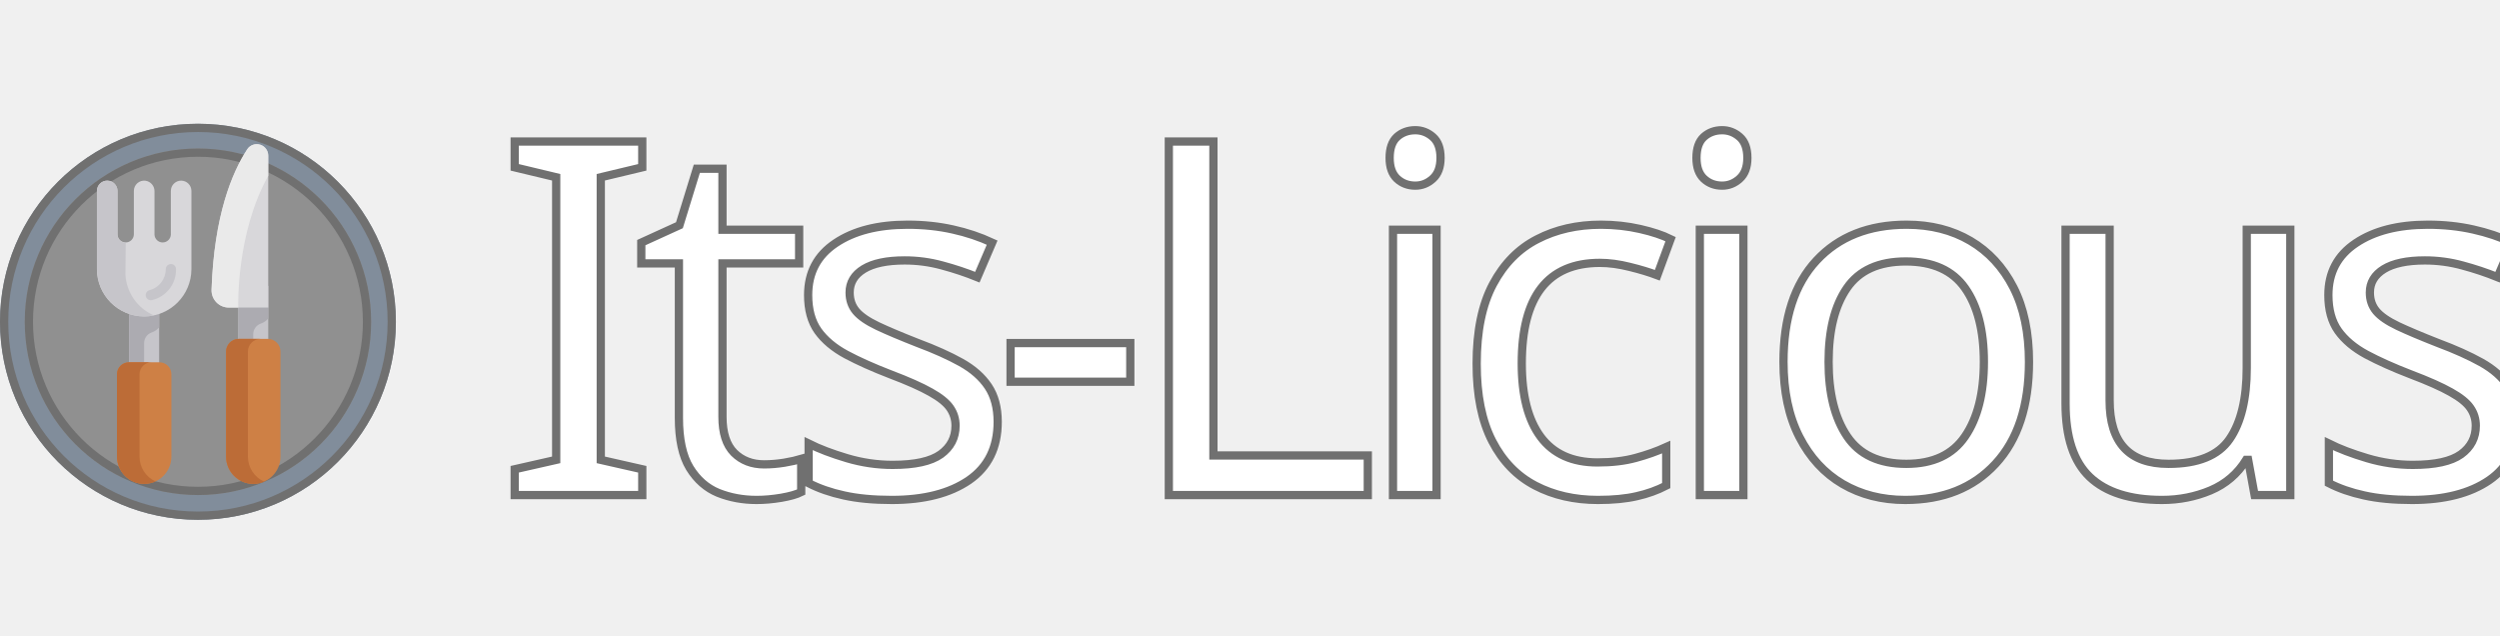
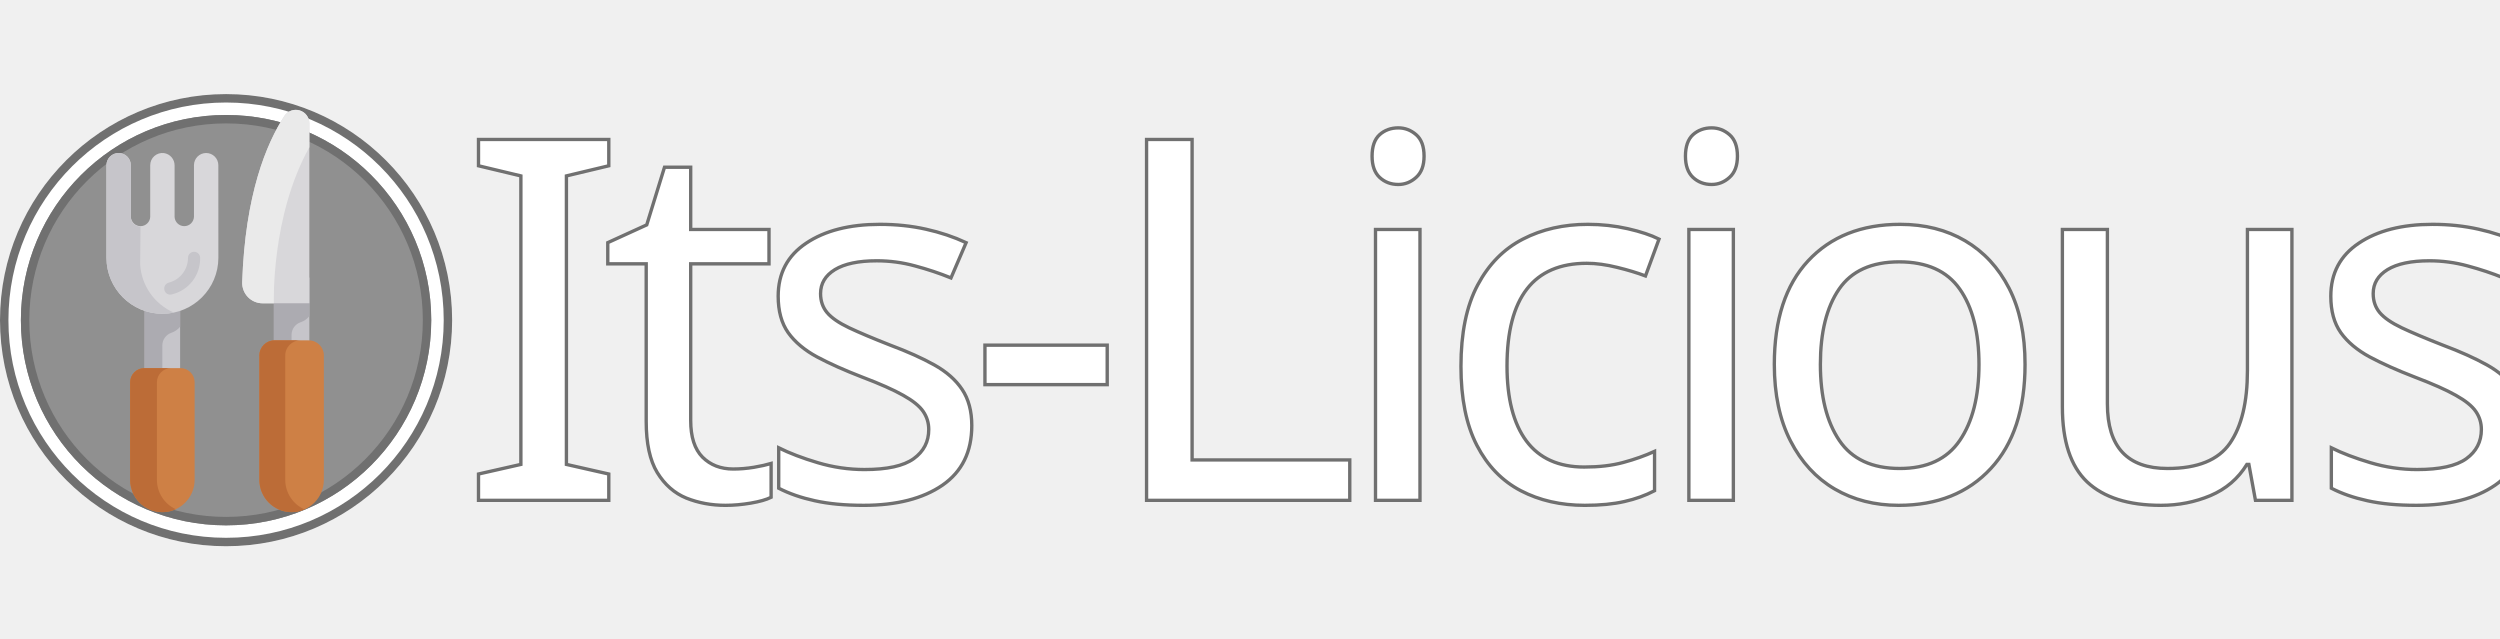
- <svg xmlns="http://www.w3.org/2000/svg" viewBox="1724 7873 303 77">
+ <svg xmlns="http://www.w3.org/2000/svg" viewBox="1916.599 7761.6 296.8 75.8">
  <defs>
-     <style>.a{fill:#818d9b;}.a,.b,.c{stroke:#707070;}.b{fill:#fff;font-size:60px;font-family:Courgette-Regular, Courgette;letter-spacing:-0.059em;}.c{fill:#909090;}.d{fill:#c6c5ca;}.e{fill:#acabb1;}.f{fill:#d8d7da;}.g{fill:#ce8045;}.h{fill:#bc6c37;}.i{fill:#eaeaea;}.j{stroke:none;}.k{fill:none;}</style>
+     <style>.a,.i{fill:#fff;}.a,.b,.i{stroke:#707070;}.b{fill:#909090;}.c{fill:#c6c5ca;}.d{fill:#acabb1;}.e{fill:#d8d7da;}.f{fill:#ce8045;}.g{fill:#bc6c37;}.h{fill:#eaeaea;}.i{stroke-width:0.4px;font-size:60px;font-family:Courgette-Regular, Courgette;letter-spacing:-0.059em;}.j{stroke:none;}.k{fill:none;}</style>
  </defs>
-   <g class="a" transform="translate(1724 7888)">
-     <circle class="j" cx="24" cy="24" r="24" />
-     <circle class="k" cx="24" cy="24" r="23.5" />
+   <g transform="translate(95)">
+     <g class="a" transform="translate(1821.599 7772.77)">
+       <circle class="j" cx="26.839" cy="26.839" r="26.839" />
+       <circle class="k" cx="26.839" cy="26.839" r="26.339" />
+     </g>
+     <g class="b" transform="translate(1824.079 7775.25)">
+       <circle class="j" cx="24.359" cy="24.359" r="24.359" />
+       <circle class="k" cx="24.359" cy="24.359" r="23.859" />
+     </g>
+     <g transform="translate(1834.234 7774.636)">
+       <rect class="c" width="4.212" height="12.384" transform="translate(4.537 21.181)" />
+       <path class="d" d="M166.285,239.412h2.1c0-1.939,0-4.211,0-5.606a1.586,1.586,0,0,1,1.073-1.487,2.244,2.244,0,0,0,1.041-.722v-4.569h-4.212v12.384Z" transform="translate(-161.748 -205.847)" />
+       <path class="e" d="M130.942,56.415a1.451,1.451,0,0,0-1.447-1.447h0a1.451,1.451,0,0,0-1.447,1.447V62.55a1.151,1.151,0,0,1-2.3,0v-6.1a1.472,1.472,0,0,0-1.27-1.474,1.45,1.45,0,0,0-1.623,1.436V62.55a1.151,1.151,0,0,1-2.3,0V56.415a1.451,1.451,0,0,0-1.447-1.447h0a1.451,1.451,0,0,0-1.447,1.447v11a6.663,6.663,0,0,0,6.643,6.643h0a6.663,6.663,0,0,0,6.643-6.643Z" transform="translate(-117.656 -49.84)" />
+       <g transform="translate(0 5.128)">
+         <path class="c" d="M121.661,68.2l.041-4.5a1.151,1.151,0,0,1-1.151-1.151V56.415a1.451,1.451,0,0,0-1.447-1.447h0a1.451,1.451,0,0,0-1.447,1.447v11a6.663,6.663,0,0,0,6.643,6.643h0a6.607,6.607,0,0,0,1.366-.143A6.664,6.664,0,0,1,121.661,68.2Z" transform="translate(-117.657 -54.968)" />
+         <path class="c" d="M191.2,185.205a.721.721,0,0,1,.518-.878A3.039,3.039,0,0,0,194,181.384a.721.721,0,0,1,1.442,0,4.366,4.366,0,0,1-3.364,4.34A.7.7,0,0,1,191.2,185.205Z" transform="translate(-184.316 -168.936)" />
+       </g>
+       <path class="f" d="M147.818,330.38v11.591a3.84,3.84,0,0,0,3.829,3.829h0a3.84,3.84,0,0,0,3.829-3.829V330.38A1.681,1.681,0,0,0,153.8,328.7h-4.3A1.681,1.681,0,0,0,147.818,330.38Z" transform="translate(-145.004 -298.033)" />
+       <path class="g" d="M151,341.971V330.38a1.681,1.681,0,0,1,1.681-1.681H149.5a1.681,1.681,0,0,0-1.681,1.681v11.591a3.84,3.84,0,0,0,3.829,3.829h0a3.792,3.792,0,0,0,1.588-.348A3.841,3.841,0,0,1,151,341.971Z" transform="translate(-145.005 -298.033)" />
+       <rect class="c" width="4.212" height="12.384" transform="translate(19.879 19.931)" />
+       <path class="d" d="M330.724,226.02h2.1c0-1.939-.005-4.211,0-5.606a1.586,1.586,0,0,1,1.073-1.487,2.244,2.244,0,0,0,1.041-.722v-4.569h-4.212V226.02Z" transform="translate(-310.846 -193.705)" />
+       <path class="e" d="M295.429.734c-2.119,3.253-4.657,9.282-5.01,19.736a2.42,2.42,0,0,0,2.417,2.5h5.554V1.616A1.612,1.612,0,0,0,295.429.734Z" transform="translate(-274.3 0)" />
+       <path class="h" d="M298.391,4.458V1.627a1.612,1.612,0,0,0-2.962-.881c-2.119,3.253-4.657,9.282-5.01,19.736a2.42,2.42,0,0,0,2.417,2.5h1.342C294.178,22.943,293.822,12.652,298.391,4.458Z" transform="translate(-274.3 -0.01)" />
+       <path class="f" d="M312.257,295.187v14.775a3.84,3.84,0,0,0,3.829,3.829h0a3.84,3.84,0,0,0,3.829-3.829V295.187a1.79,1.79,0,0,0-1.79-1.79h-4.078A1.79,1.79,0,0,0,312.257,295.187Z" transform="translate(-294.102 -266.025)" />
+       <path class="g" d="M315.333,309.961V295.186a1.79,1.79,0,0,1,1.79-1.79h-3.076a1.79,1.79,0,0,0-1.79,1.79v14.775a3.84,3.84,0,0,0,3.829,3.829h0a3.793,3.793,0,0,0,1.538-.325A3.842,3.842,0,0,1,315.333,309.961Z" transform="translate(-294.102 -266.024)" />
+     </g>
  </g>
-   <text class="b" transform="translate(1784 7933)">
+   <text class="i" transform="translate(1971 7821)">
    <tspan x="0" y="0">Its-Licious</tspan>
  </text>
-   <g class="c" transform="translate(1727 7891)">
-     <circle class="j" cx="21" cy="21" r="21" />
-     <circle class="k" cx="21" cy="21" r="20.5" />
-   </g>
-   <g transform="translate(1618.099 7890.471)">
-     <rect class="d" width="3.631" height="10.676" transform="translate(121.567 18.26)" />
-     <path class="e" d="M166.285,237.7h1.81c0-1.671,0-3.63,0-4.833a1.368,1.368,0,0,1,.925-1.282,1.934,1.934,0,0,0,.9-.622v-3.939h-3.631V237.7Z" transform="translate(-44.718 -208.768)" />
-     <path class="f" d="M129.11,56.215a1.251,1.251,0,0,0-1.247-1.247h0a1.251,1.251,0,0,0-1.247,1.247V61.5a.993.993,0,0,1-1.985,0V56.248a1.269,1.269,0,0,0-1.1-1.271,1.25,1.25,0,0,0-1.4,1.238V61.5a.993.993,0,0,1-1.985,0V56.215a1.251,1.251,0,0,0-1.247-1.247h0a1.251,1.251,0,0,0-1.247,1.247V65.7a5.744,5.744,0,0,0,5.727,5.727h0A5.744,5.744,0,0,0,129.11,65.7Z" transform="translate(0 -50.547)" />
-     <g transform="translate(117.656 4.421)">
-       <path class="d" d="M121.109,66.378l.035-3.881a.993.993,0,0,1-.993-.993V56.215a1.251,1.251,0,0,0-1.247-1.247h0a1.251,1.251,0,0,0-1.247,1.247V65.7a5.744,5.744,0,0,0,5.727,5.727h0a5.7,5.7,0,0,0,1.177-.123A5.745,5.745,0,0,1,121.109,66.378Z" transform="translate(-117.657 -54.968)" />
-       <path class="d" d="M191.195,184.579a.621.621,0,0,1,.447-.757,2.62,2.62,0,0,0,1.967-2.538.621.621,0,0,1,1.243,0,3.764,3.764,0,0,1-2.9,3.741A.6.6,0,0,1,191.195,184.579Z" transform="translate(-185.262 -170.553)" />
-     </g>
-     <path class="g" d="M147.818,330.148v9.993a3.311,3.311,0,0,0,3.3,3.3h0a3.311,3.311,0,0,0,3.3-3.3v-9.993a1.449,1.449,0,0,0-1.449-1.449h-3.7A1.449,1.449,0,0,0,147.818,330.148Z" transform="translate(-27.736 -302.262)" />
-     <path class="h" d="M150.557,340.141v-9.993a1.449,1.449,0,0,1,1.449-1.449h-2.738a1.449,1.449,0,0,0-1.449,1.449v9.993a3.311,3.311,0,0,0,3.3,3.3h0a3.269,3.269,0,0,0,1.369-.3A3.311,3.311,0,0,1,150.557,340.141Z" transform="translate(-27.737 -302.262)" />
-     <rect class="d" width="3.631" height="10.676" transform="translate(134.794 17.183)" />
-     <path class="e" d="M330.724,224.312h1.81c0-1.671,0-3.63,0-4.833a1.368,1.368,0,0,1,.925-1.282,1.934,1.934,0,0,0,.9-.622v-3.939h-3.631v10.676Z" transform="translate(-195.931 -196.453)" />
-     <path class="f" d="M294.738.633c-1.827,2.8-4.015,8-4.319,17.015a2.086,2.086,0,0,0,2.084,2.158h4.788V1.393A1.389,1.389,0,0,0,294.738.633Z" transform="translate(-158.867 0)" />
-     <path class="i" d="M297.291,3.845V1.4a1.39,1.39,0,0,0-2.553-.76c-1.827,2.8-4.015,8-4.319,17.015a2.086,2.086,0,0,0,2.084,2.158h1.157C293.66,19.781,293.352,10.909,297.291,3.845Z" transform="translate(-158.867 -0.011)" />
-     <path class="g" d="M312.257,294.94v12.738a3.311,3.311,0,0,0,3.3,3.3h0a3.311,3.311,0,0,0,3.3-3.3V294.94a1.543,1.543,0,0,0-1.543-1.543H313.8A1.543,1.543,0,0,0,312.257,294.94Z" transform="translate(-178.949 -269.799)" />
-     <path class="h" d="M314.909,307.677V294.939a1.543,1.543,0,0,1,1.543-1.543H313.8a1.543,1.543,0,0,0-1.543,1.543v12.738a3.311,3.311,0,0,0,3.3,3.3h0a3.27,3.27,0,0,0,1.326-.28A3.312,3.312,0,0,1,314.909,307.677Z" transform="translate(-178.949 -269.798)" />
-   </g>
</svg>
